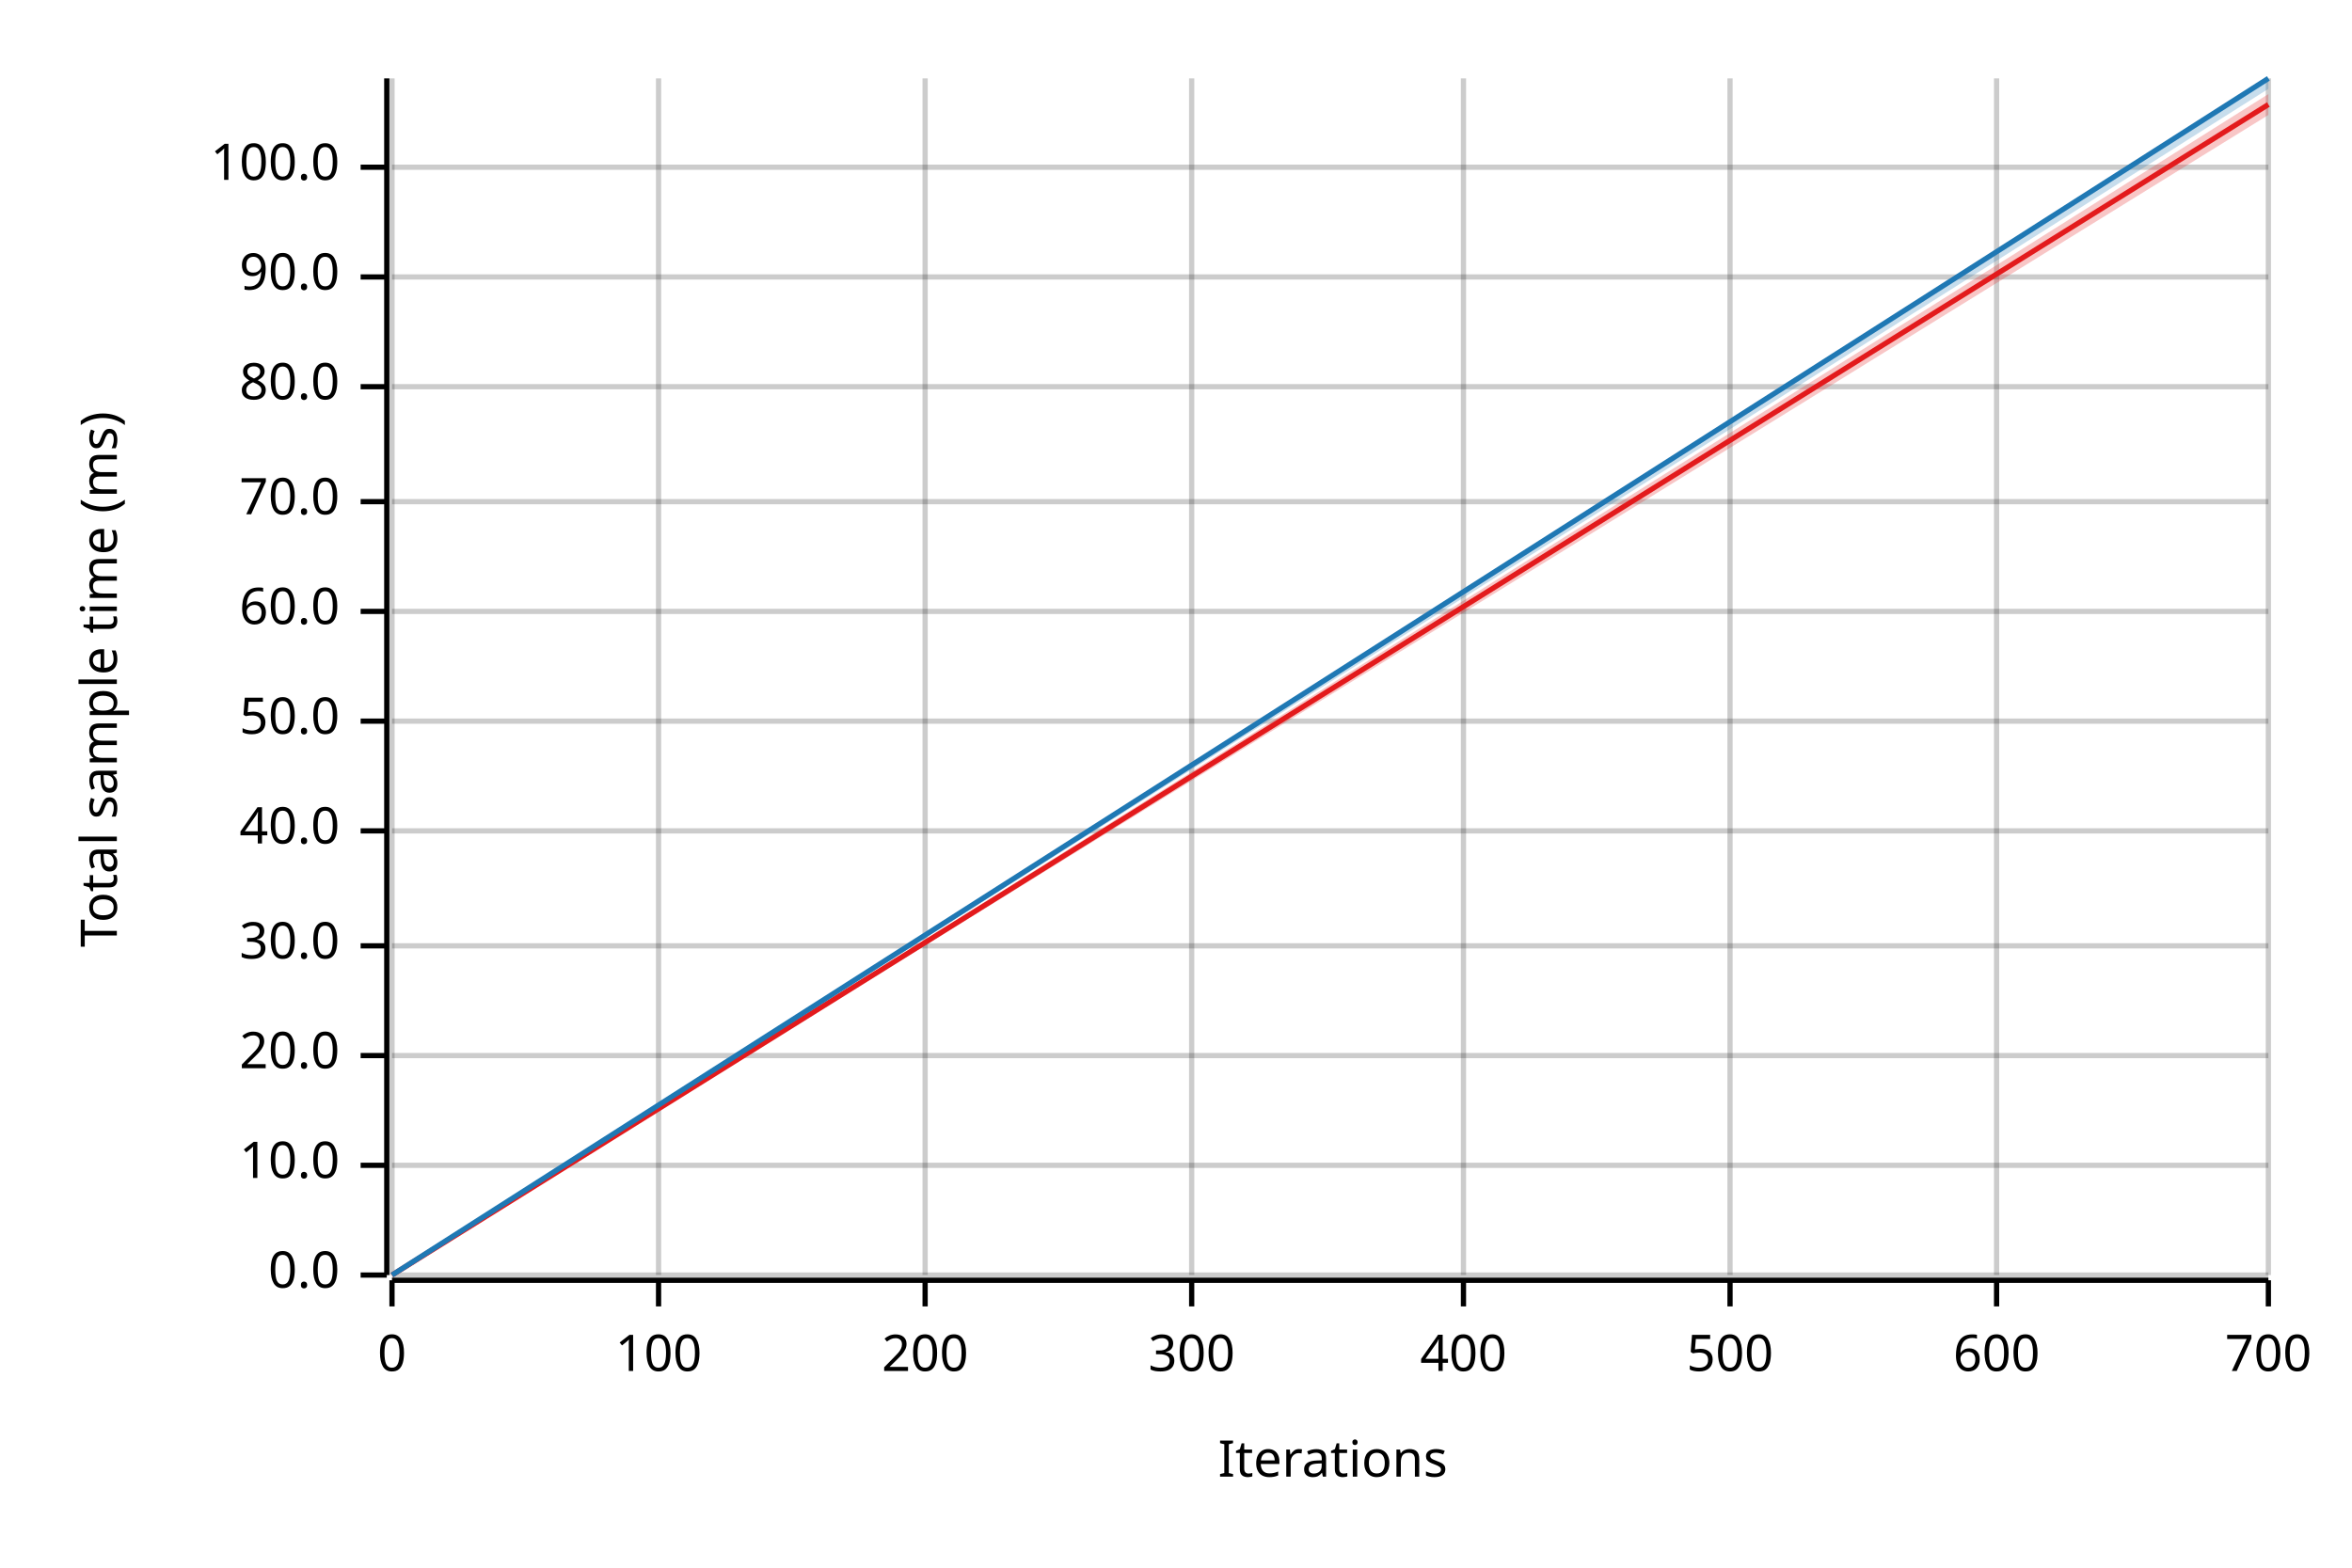
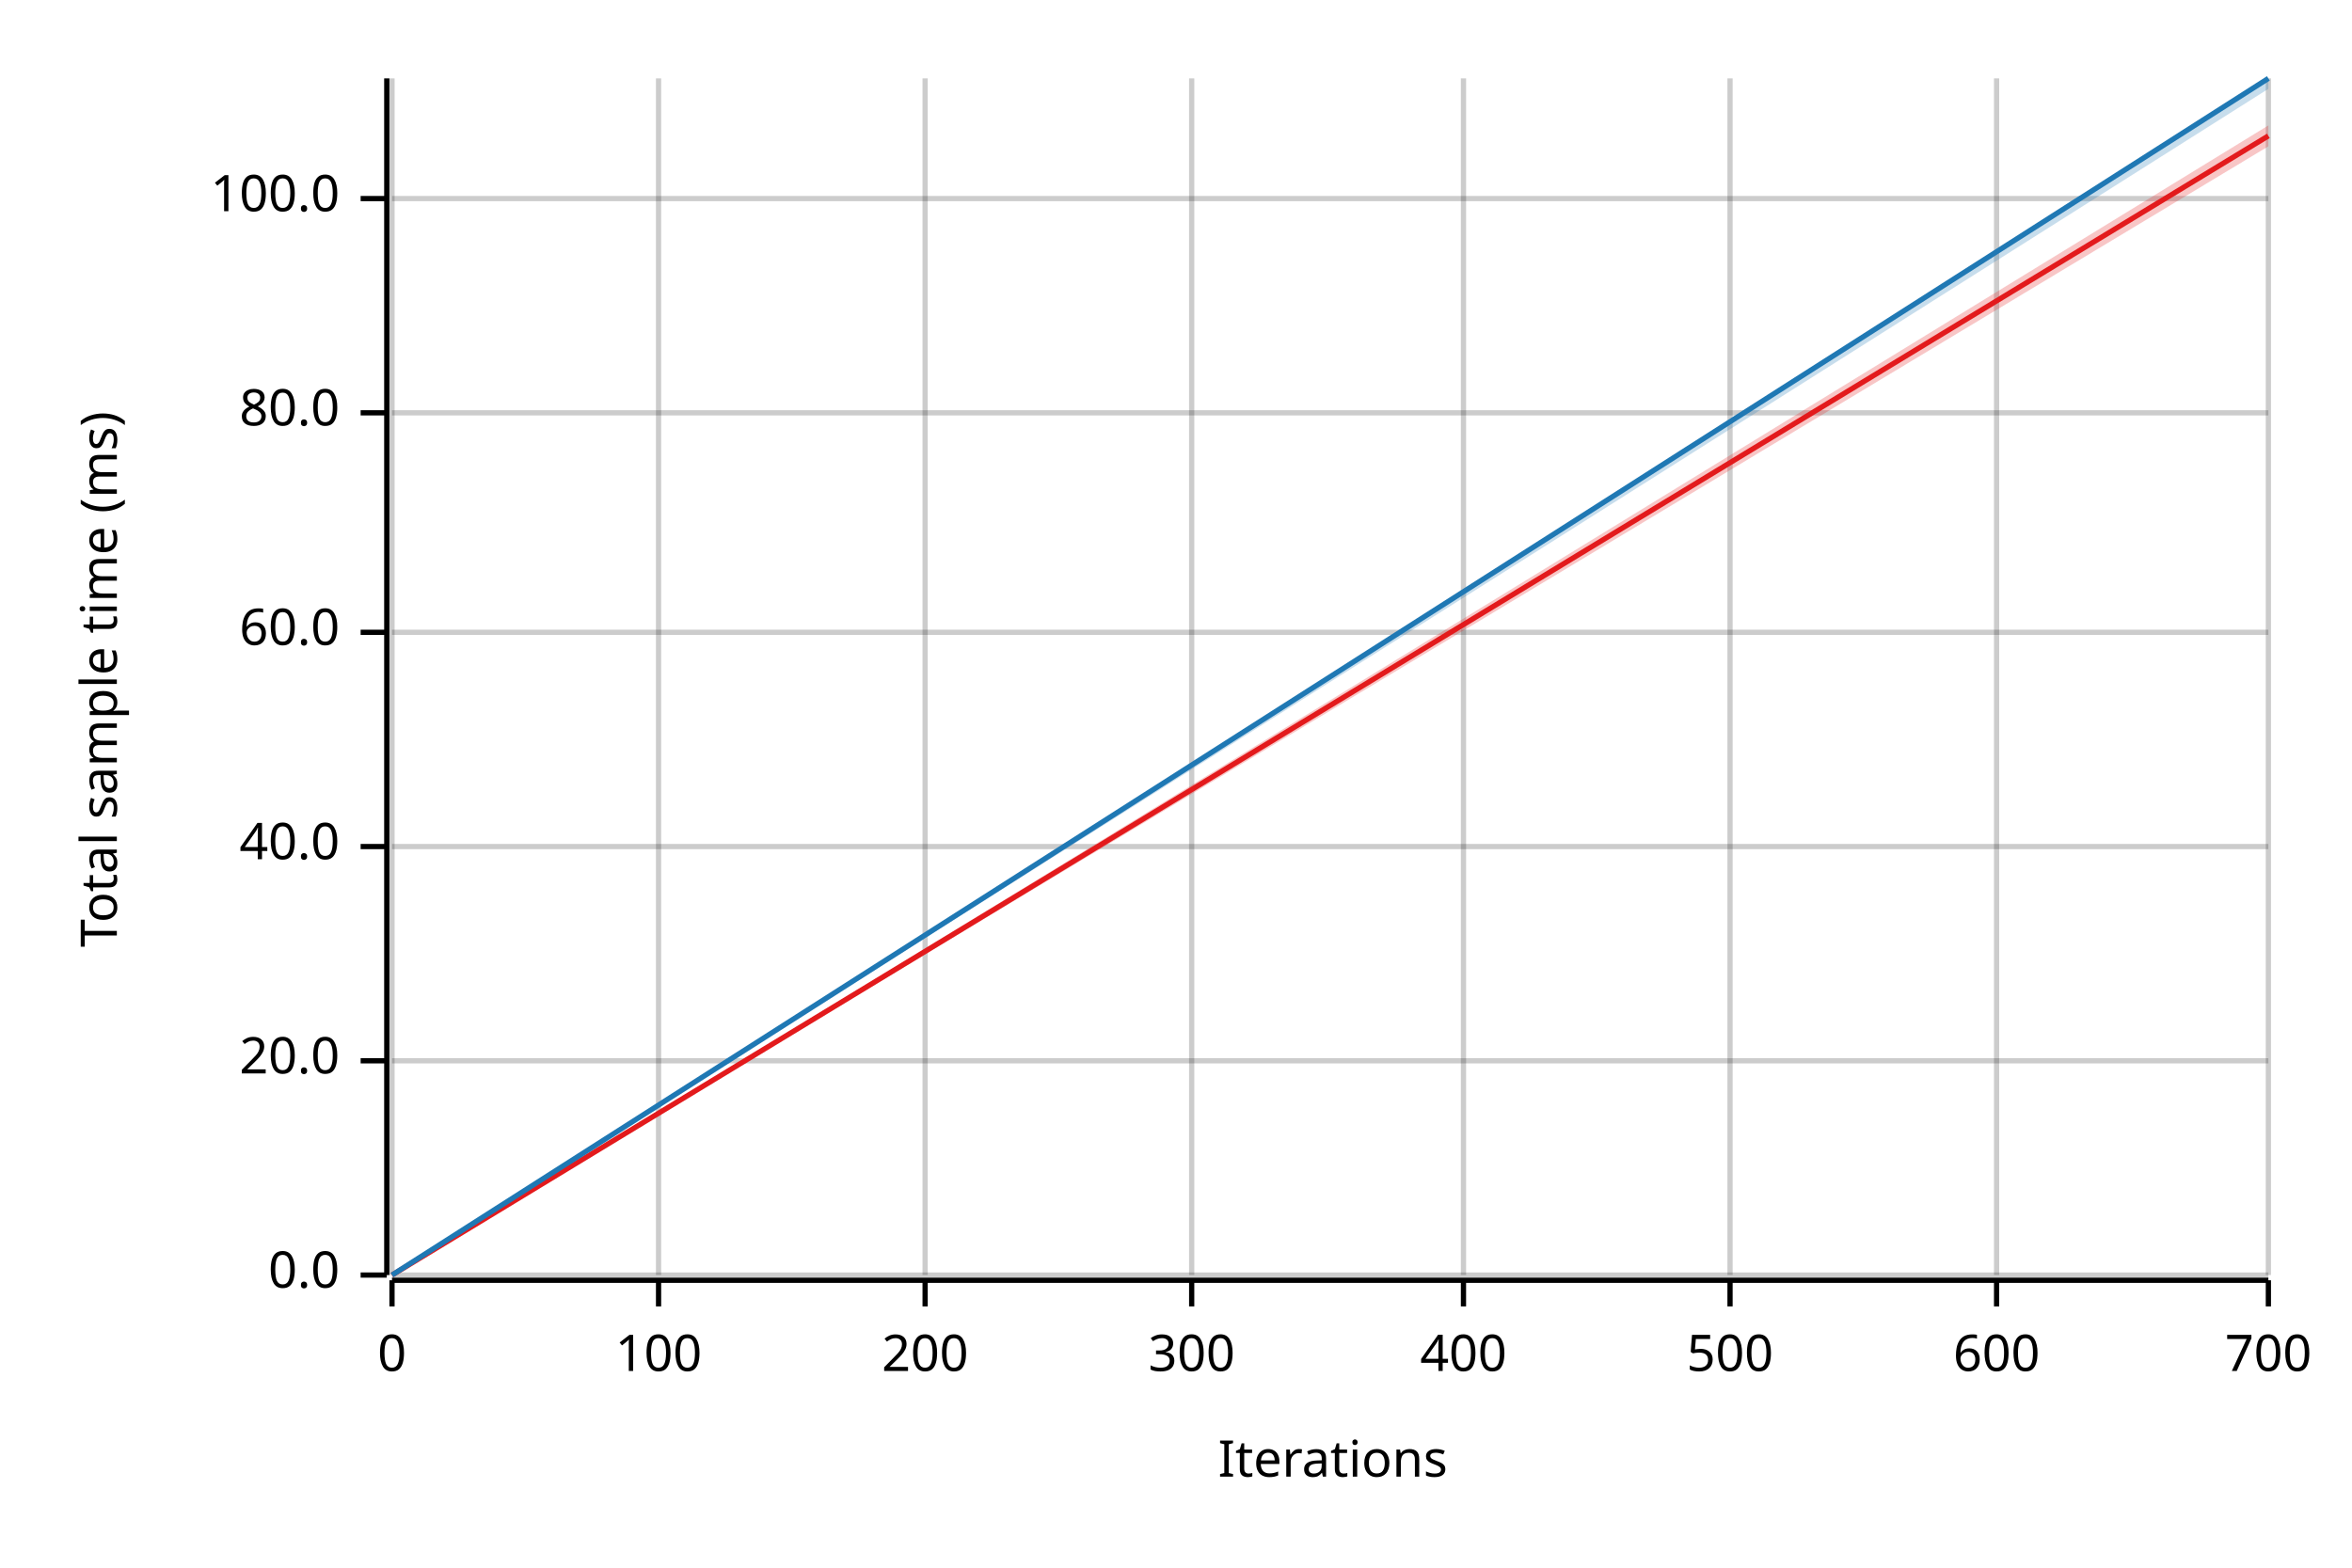
<svg xmlns="http://www.w3.org/2000/svg" width="450" height="300" viewBox="0 0 450 300">
  <text x="15" y="130" dy="0.76em" text-anchor="middle" font-family="sans-serif" font-size="9.677" opacity="1" fill="#000000" transform="rotate(270, 15, 130)">
Total sample time (ms)
</text>
  <text x="255" y="285" dy="-0.5ex" text-anchor="middle" font-family="sans-serif" font-size="9.677" opacity="1" fill="#000000">
Iterations
</text>
  <line opacity="0.2" stroke="#000000" stroke-width="1" x1="75" y1="244" x2="75" y2="15" />
  <line opacity="0.2" stroke="#000000" stroke-width="1" x1="126" y1="244" x2="126" y2="15" />
  <line opacity="0.2" stroke="#000000" stroke-width="1" x1="177" y1="244" x2="177" y2="15" />
  <line opacity="0.2" stroke="#000000" stroke-width="1" x1="228" y1="244" x2="228" y2="15" />
  <line opacity="0.2" stroke="#000000" stroke-width="1" x1="280" y1="244" x2="280" y2="15" />
  <line opacity="0.2" stroke="#000000" stroke-width="1" x1="331" y1="244" x2="331" y2="15" />
  <line opacity="0.2" stroke="#000000" stroke-width="1" x1="382" y1="244" x2="382" y2="15" />
  <line opacity="0.2" stroke="#000000" stroke-width="1" x1="434" y1="244" x2="434" y2="15" />
  <line opacity="0.2" stroke="#000000" stroke-width="1" x1="75" y1="244" x2="434" y2="244" />
-   <line opacity="0.2" stroke="#000000" stroke-width="1" x1="75" y1="223" x2="434" y2="223" />
-   <line opacity="0.2" stroke="#000000" stroke-width="1" x1="75" y1="202" x2="434" y2="202" />
-   <line opacity="0.2" stroke="#000000" stroke-width="1" x1="75" y1="181" x2="434" y2="181" />
-   <line opacity="0.2" stroke="#000000" stroke-width="1" x1="75" y1="159" x2="434" y2="159" />
-   <line opacity="0.2" stroke="#000000" stroke-width="1" x1="75" y1="138" x2="434" y2="138" />
-   <line opacity="0.2" stroke="#000000" stroke-width="1" x1="75" y1="117" x2="434" y2="117" />
-   <line opacity="0.2" stroke="#000000" stroke-width="1" x1="75" y1="96" x2="434" y2="96" />
-   <line opacity="0.2" stroke="#000000" stroke-width="1" x1="75" y1="74" x2="434" y2="74" />
-   <line opacity="0.2" stroke="#000000" stroke-width="1" x1="75" y1="53" x2="434" y2="53" />
-   <line opacity="0.2" stroke="#000000" stroke-width="1" x1="75" y1="32" x2="434" y2="32" />
+   <line opacity="0.2" stroke="#000000" stroke-width="1" x1="75" y1="203" x2="434" y2="203" />
+   <line opacity="0.2" stroke="#000000" stroke-width="1" x1="75" y1="162" x2="434" y2="162" />
+   <line opacity="0.2" stroke="#000000" stroke-width="1" x1="75" y1="121" x2="434" y2="121" />
+   <line opacity="0.2" stroke="#000000" stroke-width="1" x1="75" y1="79" x2="434" y2="79" />
+   <line opacity="0.2" stroke="#000000" stroke-width="1" x1="75" y1="38" x2="434" y2="38" />
  <polyline fill="none" opacity="1" stroke="#000000" stroke-width="1" points="74,15 74,244 " />
  <text x="65" y="244" dy="0.5ex" text-anchor="end" font-family="sans-serif" font-size="9.677" opacity="1" fill="#000000">
0.0
</text>
  <polyline fill="none" opacity="1" stroke="#000000" stroke-width="1" points="69,244 74,244 " />
-   <text x="65" y="223" dy="0.5ex" text-anchor="end" font-family="sans-serif" font-size="9.677" opacity="1" fill="#000000">
- 10.0
- </text>
-   <polyline fill="none" opacity="1" stroke="#000000" stroke-width="1" points="69,223 74,223 " />
-   <text x="65" y="202" dy="0.5ex" text-anchor="end" font-family="sans-serif" font-size="9.677" opacity="1" fill="#000000">
+   <text x="65" y="203" dy="0.5ex" text-anchor="end" font-family="sans-serif" font-size="9.677" opacity="1" fill="#000000">
20.0
</text>
-   <polyline fill="none" opacity="1" stroke="#000000" stroke-width="1" points="69,202 74,202 " />
-   <text x="65" y="181" dy="0.5ex" text-anchor="end" font-family="sans-serif" font-size="9.677" opacity="1" fill="#000000">
- 30.0
- </text>
-   <polyline fill="none" opacity="1" stroke="#000000" stroke-width="1" points="69,181 74,181 " />
-   <text x="65" y="159" dy="0.5ex" text-anchor="end" font-family="sans-serif" font-size="9.677" opacity="1" fill="#000000">
+   <polyline fill="none" opacity="1" stroke="#000000" stroke-width="1" points="69,203 74,203 " />
+   <text x="65" y="162" dy="0.5ex" text-anchor="end" font-family="sans-serif" font-size="9.677" opacity="1" fill="#000000">
40.0
</text>
-   <polyline fill="none" opacity="1" stroke="#000000" stroke-width="1" points="69,159 74,159 " />
-   <text x="65" y="138" dy="0.5ex" text-anchor="end" font-family="sans-serif" font-size="9.677" opacity="1" fill="#000000">
- 50.0
- </text>
-   <polyline fill="none" opacity="1" stroke="#000000" stroke-width="1" points="69,138 74,138 " />
-   <text x="65" y="117" dy="0.5ex" text-anchor="end" font-family="sans-serif" font-size="9.677" opacity="1" fill="#000000">
+   <polyline fill="none" opacity="1" stroke="#000000" stroke-width="1" points="69,162 74,162 " />
+   <text x="65" y="121" dy="0.5ex" text-anchor="end" font-family="sans-serif" font-size="9.677" opacity="1" fill="#000000">
60.0
</text>
-   <polyline fill="none" opacity="1" stroke="#000000" stroke-width="1" points="69,117 74,117 " />
-   <text x="65" y="96" dy="0.5ex" text-anchor="end" font-family="sans-serif" font-size="9.677" opacity="1" fill="#000000">
- 70.0
- </text>
-   <polyline fill="none" opacity="1" stroke="#000000" stroke-width="1" points="69,96 74,96 " />
-   <text x="65" y="74" dy="0.5ex" text-anchor="end" font-family="sans-serif" font-size="9.677" opacity="1" fill="#000000">
+   <polyline fill="none" opacity="1" stroke="#000000" stroke-width="1" points="69,121 74,121 " />
+   <text x="65" y="79" dy="0.5ex" text-anchor="end" font-family="sans-serif" font-size="9.677" opacity="1" fill="#000000">
80.0
</text>
-   <polyline fill="none" opacity="1" stroke="#000000" stroke-width="1" points="69,74 74,74 " />
-   <text x="65" y="53" dy="0.5ex" text-anchor="end" font-family="sans-serif" font-size="9.677" opacity="1" fill="#000000">
- 90.0
- </text>
-   <polyline fill="none" opacity="1" stroke="#000000" stroke-width="1" points="69,53 74,53 " />
-   <text x="65" y="32" dy="0.5ex" text-anchor="end" font-family="sans-serif" font-size="9.677" opacity="1" fill="#000000">
+   <polyline fill="none" opacity="1" stroke="#000000" stroke-width="1" points="69,79 74,79 " />
+   <text x="65" y="38" dy="0.5ex" text-anchor="end" font-family="sans-serif" font-size="9.677" opacity="1" fill="#000000">
100.0
</text>
-   <polyline fill="none" opacity="1" stroke="#000000" stroke-width="1" points="69,32 74,32 " />
+   <polyline fill="none" opacity="1" stroke="#000000" stroke-width="1" points="69,38 74,38 " />
  <polyline fill="none" opacity="1" stroke="#000000" stroke-width="1" points="75,245 434,245 " />
  <text x="75" y="255" dy="0.76em" text-anchor="middle" font-family="sans-serif" font-size="9.677" opacity="1" fill="#000000">
0
</text>
  <polyline fill="none" opacity="1" stroke="#000000" stroke-width="1" points="75,245 75,250 " />
  <text x="126" y="255" dy="0.76em" text-anchor="middle" font-family="sans-serif" font-size="9.677" opacity="1" fill="#000000">
100
</text>
  <polyline fill="none" opacity="1" stroke="#000000" stroke-width="1" points="126,245 126,250 " />
  <text x="177" y="255" dy="0.76em" text-anchor="middle" font-family="sans-serif" font-size="9.677" opacity="1" fill="#000000">
200
</text>
  <polyline fill="none" opacity="1" stroke="#000000" stroke-width="1" points="177,245 177,250 " />
  <text x="228" y="255" dy="0.76em" text-anchor="middle" font-family="sans-serif" font-size="9.677" opacity="1" fill="#000000">
300
</text>
  <polyline fill="none" opacity="1" stroke="#000000" stroke-width="1" points="228,245 228,250 " />
  <text x="280" y="255" dy="0.76em" text-anchor="middle" font-family="sans-serif" font-size="9.677" opacity="1" fill="#000000">
400
</text>
  <polyline fill="none" opacity="1" stroke="#000000" stroke-width="1" points="280,245 280,250 " />
  <text x="331" y="255" dy="0.76em" text-anchor="middle" font-family="sans-serif" font-size="9.677" opacity="1" fill="#000000">
500
</text>
  <polyline fill="none" opacity="1" stroke="#000000" stroke-width="1" points="331,245 331,250 " />
  <text x="382" y="255" dy="0.76em" text-anchor="middle" font-family="sans-serif" font-size="9.677" opacity="1" fill="#000000">
600
</text>
  <polyline fill="none" opacity="1" stroke="#000000" stroke-width="1" points="382,245 382,250 " />
  <text x="434" y="255" dy="0.76em" text-anchor="middle" font-family="sans-serif" font-size="9.677" opacity="1" fill="#000000">
700
</text>
  <polyline fill="none" opacity="1" stroke="#000000" stroke-width="1" points="434,245 434,250 " />
-   <polyline fill="none" opacity="1" stroke="#E31A1C" stroke-width="1" points="75,244 434,20 " />
-   <polygon opacity="0.25" fill="#E31A1C" points="75,244 434,22 434,18 " />
+   <polyline fill="none" opacity="1" stroke="#E31A1C" stroke-width="1" points="75,244 434,26 " />
+   <polygon opacity="0.25" fill="#E31A1C" points="75,244 434,28 434,24 " />
  <polyline fill="none" opacity="1" stroke="#1F78B4" stroke-width="1" points="75,244 434,15 " />
  <polygon opacity="0.25" fill="#1F78B4" points="75,244 434,17 434,15 " />
</svg>
